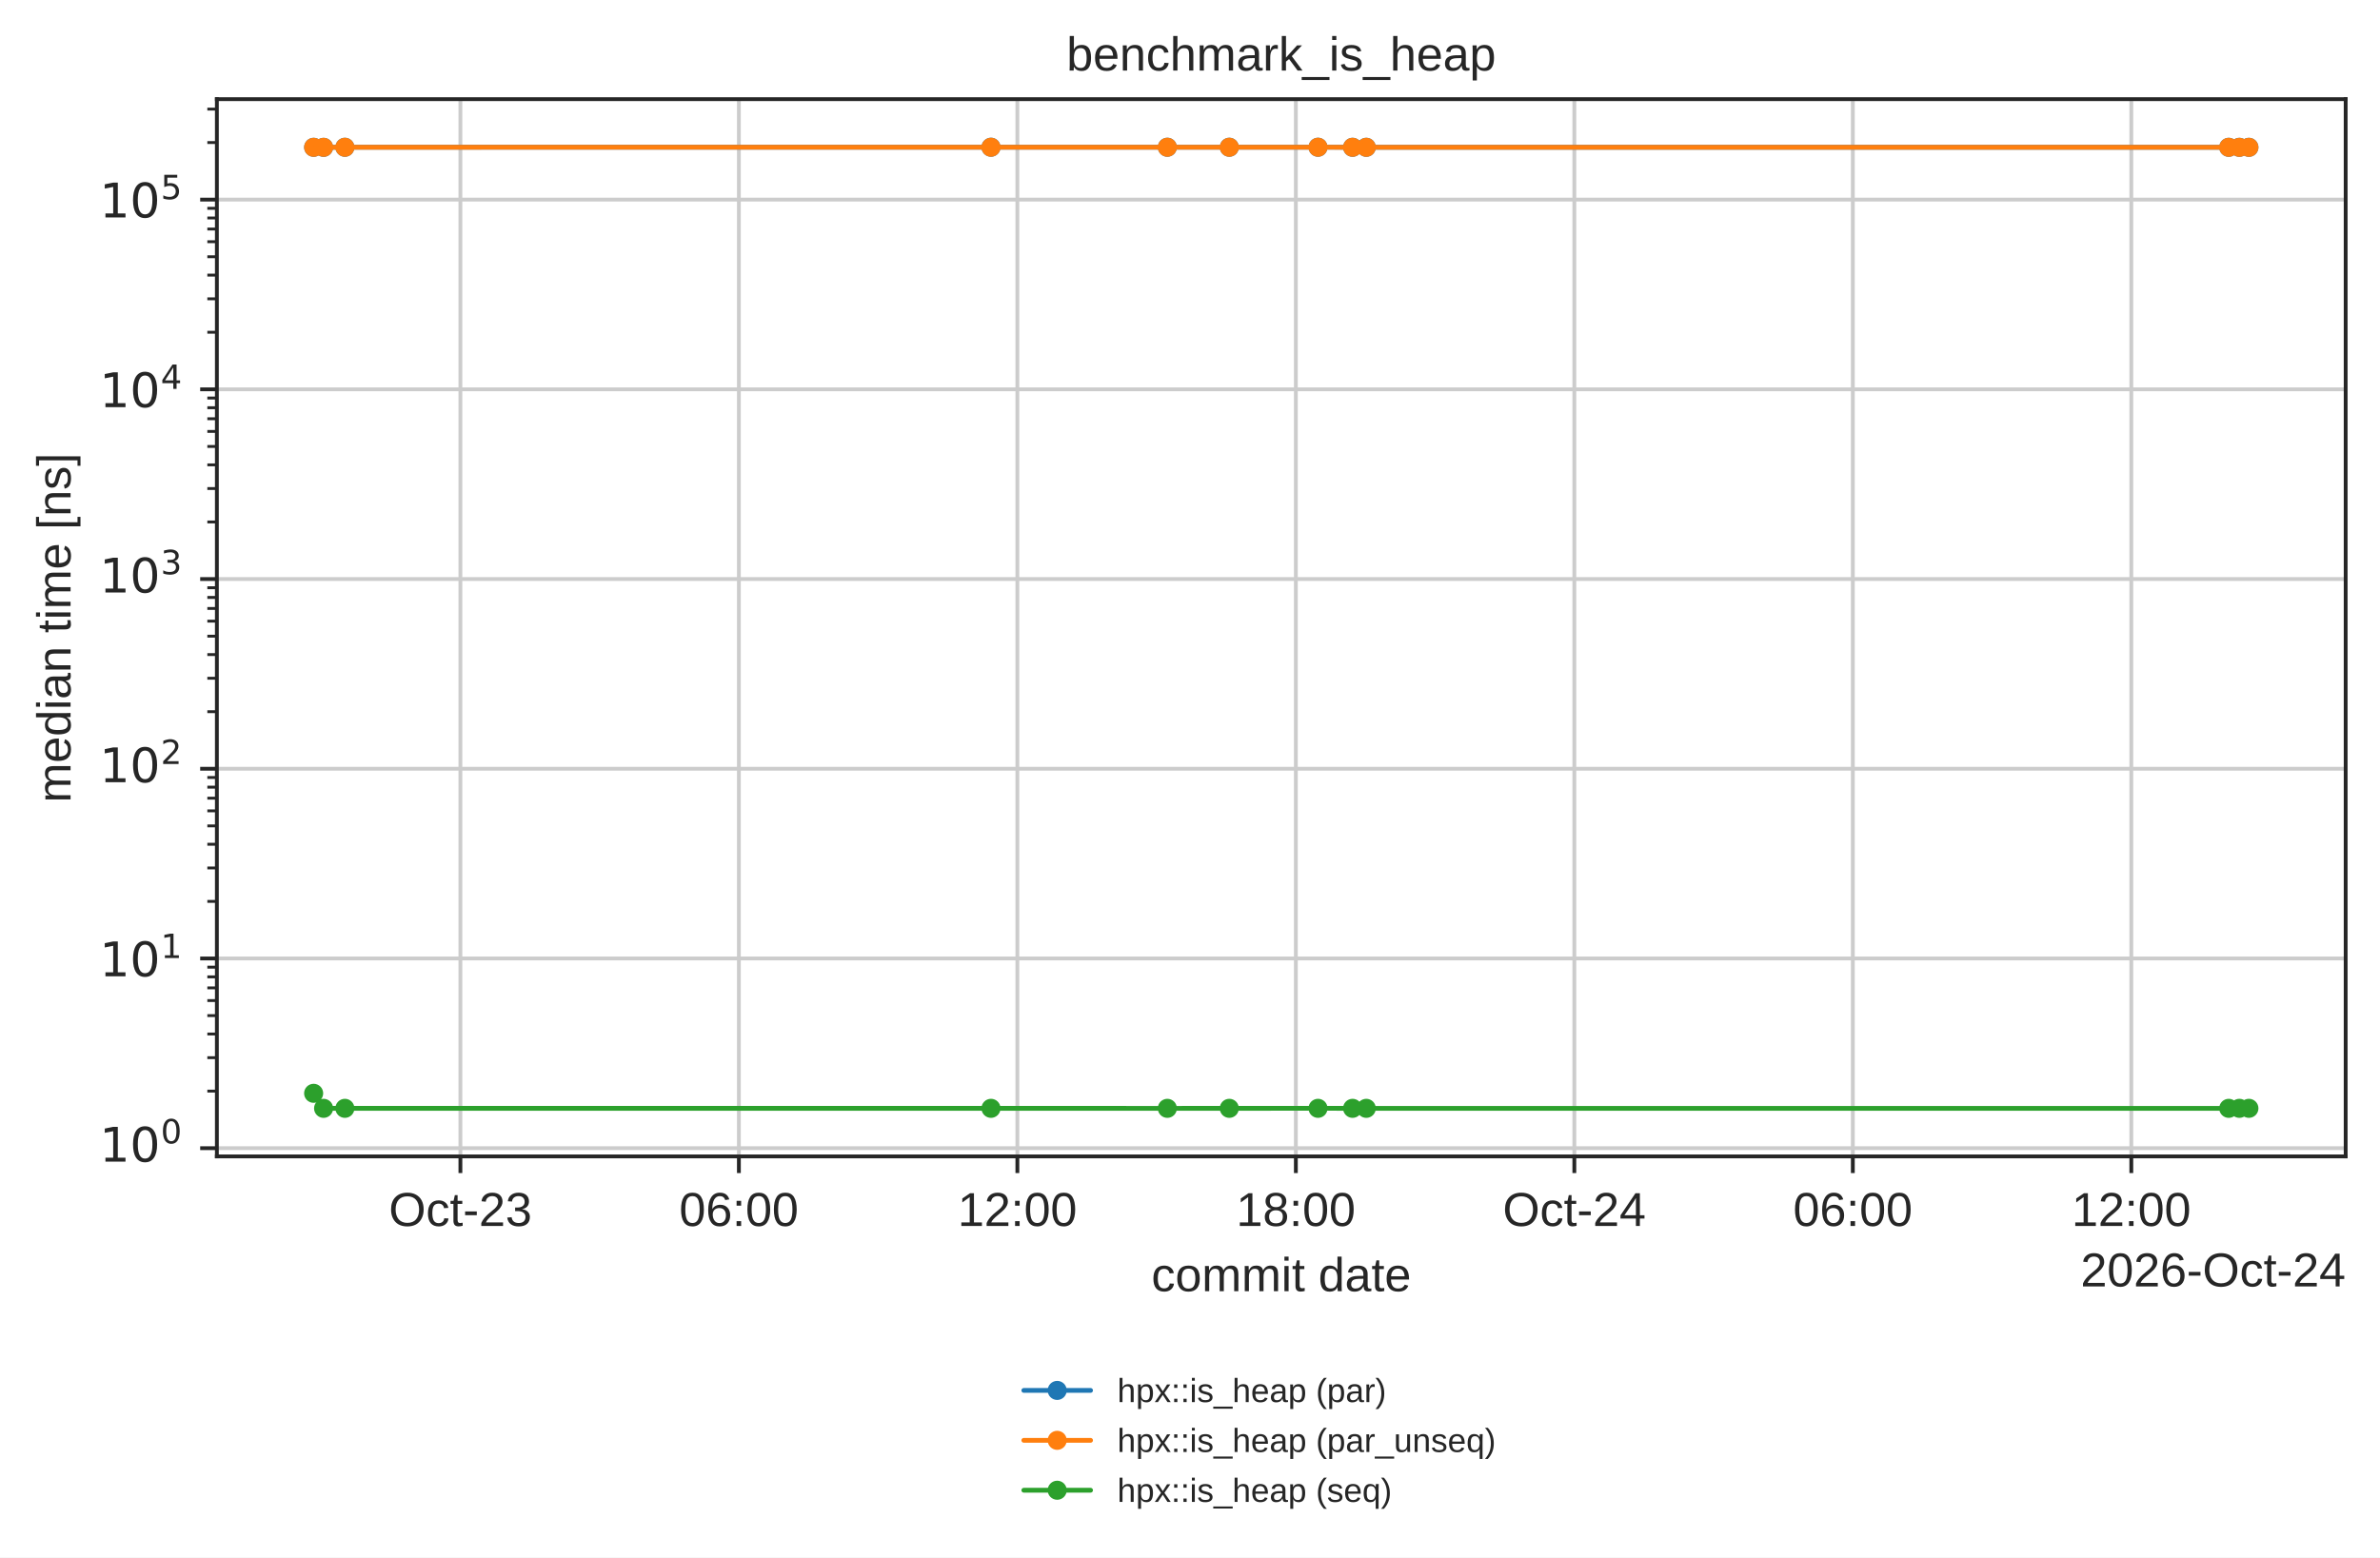
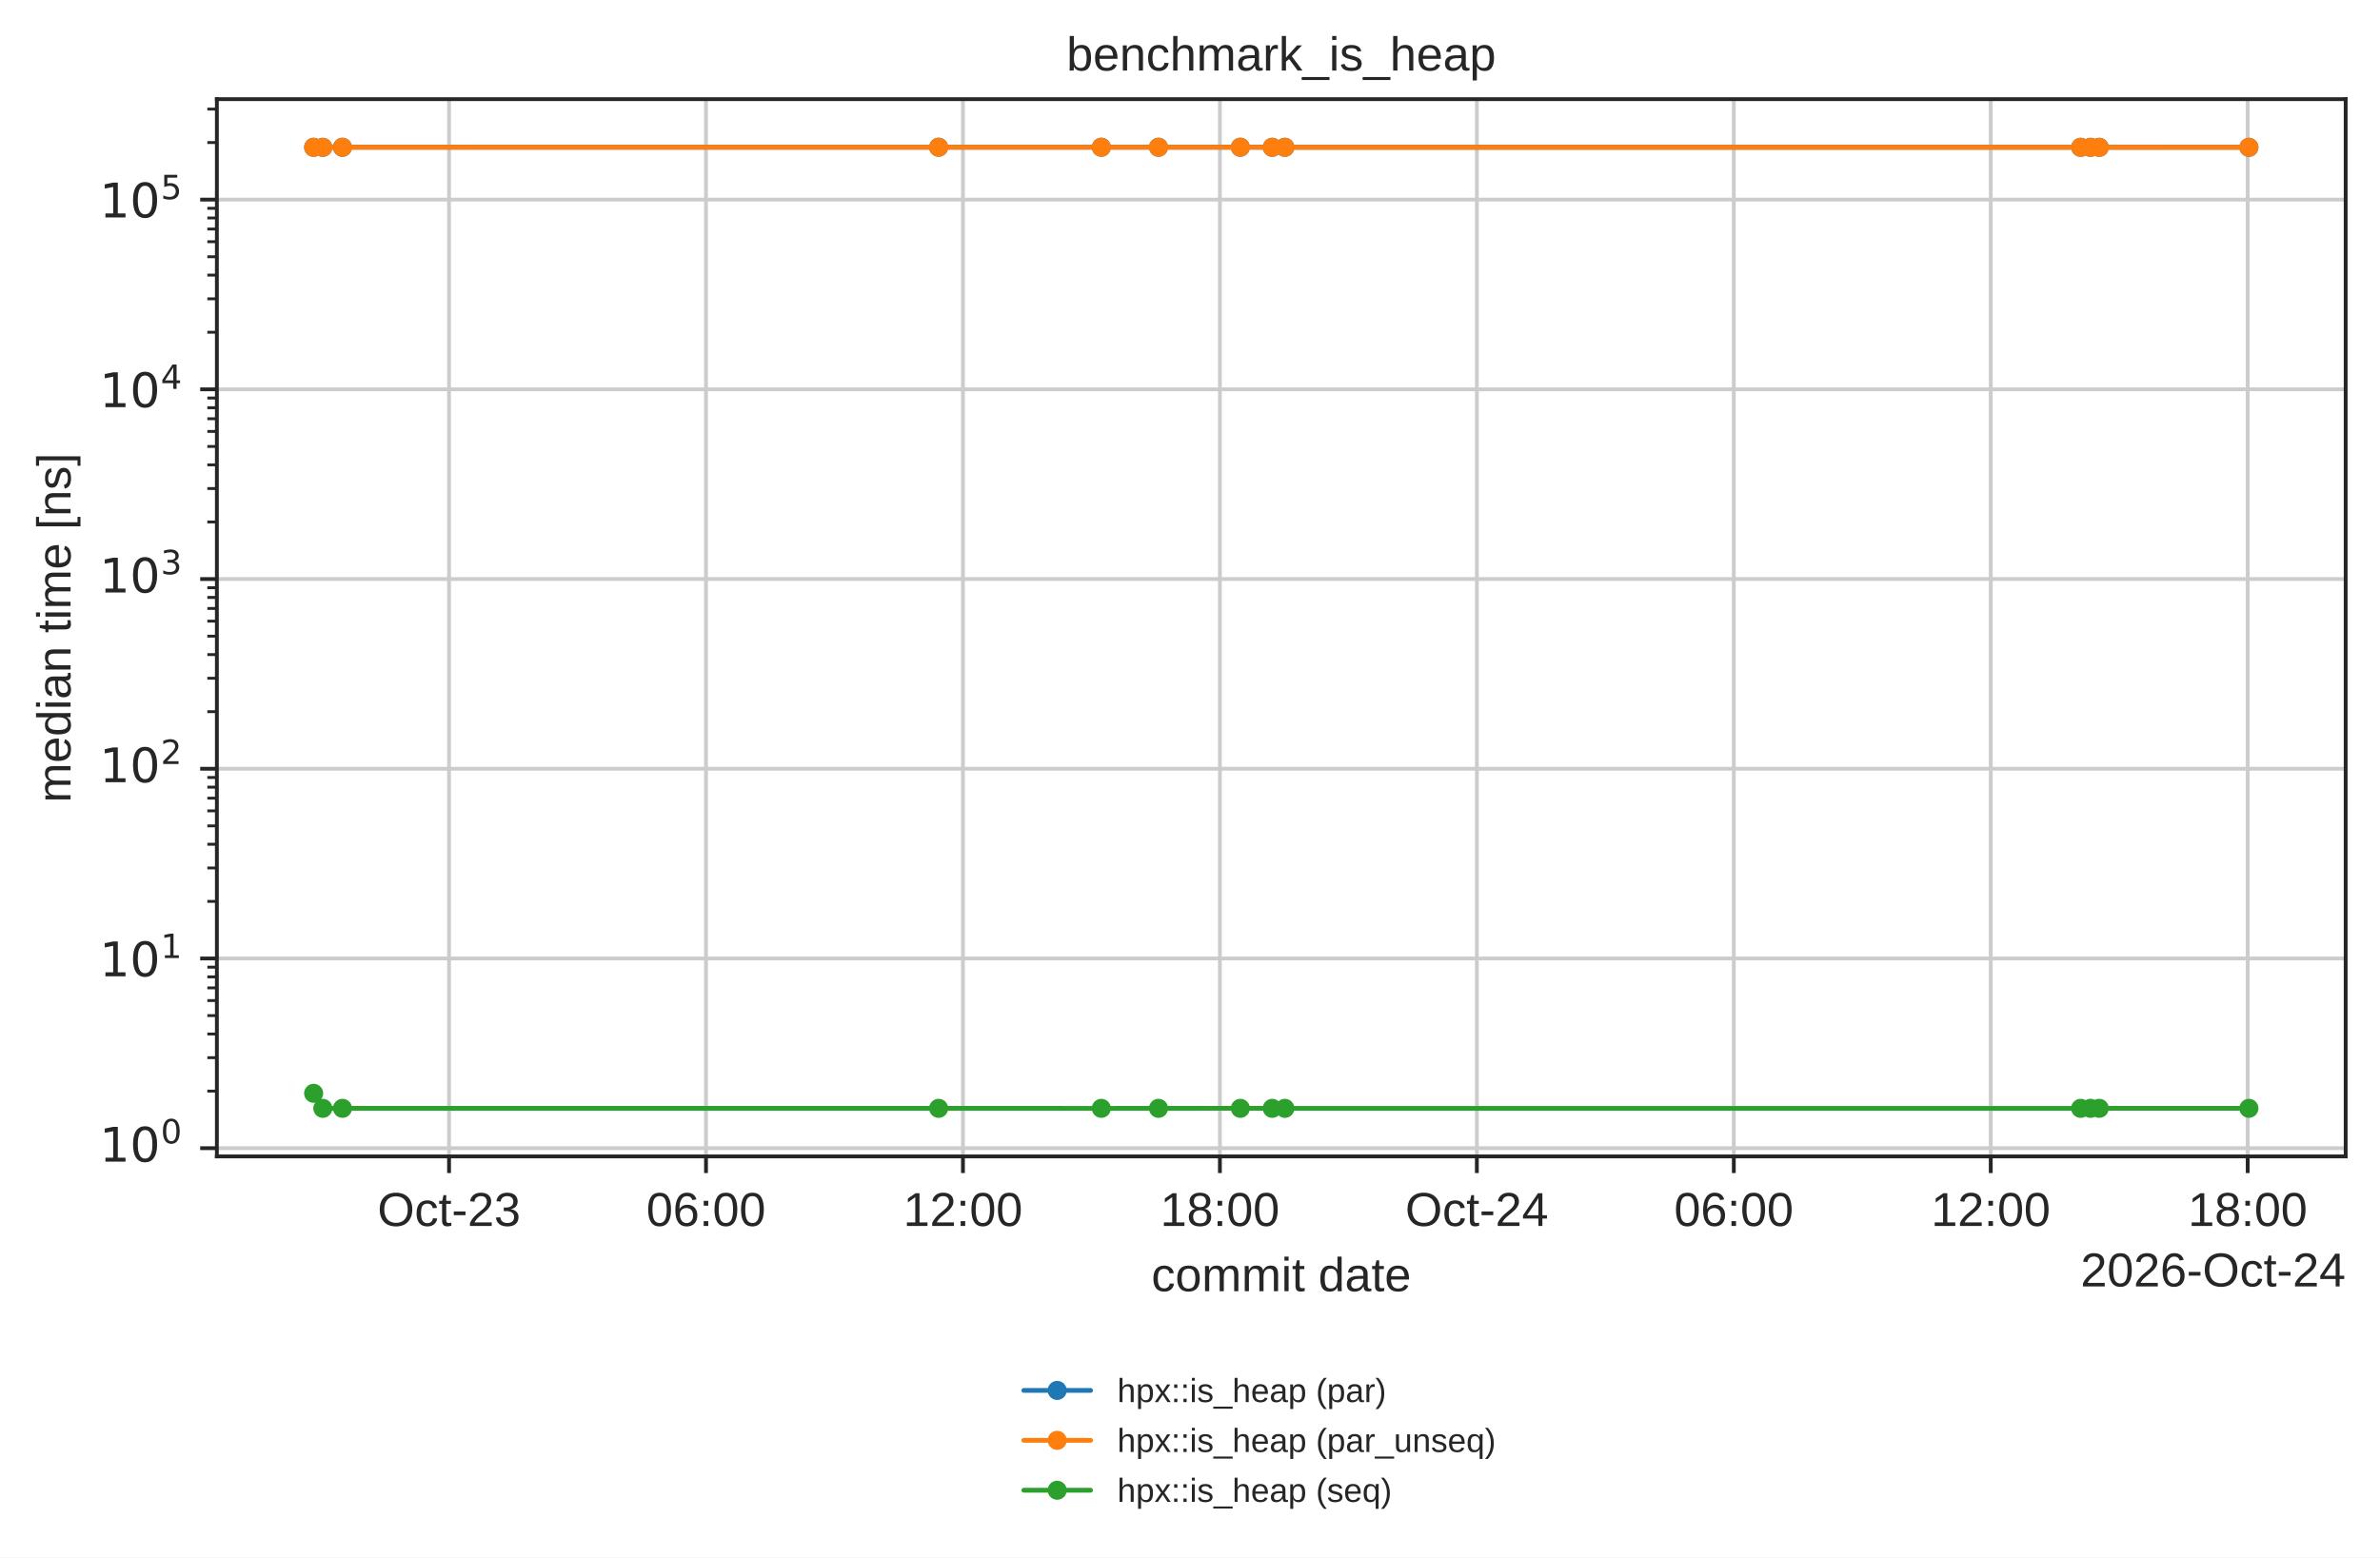
<svg xmlns="http://www.w3.org/2000/svg" xmlns:xlink="http://www.w3.org/1999/xlink" width="499.078pt" height="326.683pt" viewBox="0 0 499.078 326.683" version="1.1">
  <defs>
    <style type="text/css">*{stroke-linejoin: round; stroke-linecap: butt}</style>
  </defs>
  <g id="figure_1">
    <g id="patch_1">
      <path d="M 0 326.683  L 499.078 326.683  L 499.078 0  L 0 0  z " style="fill: #ffffff" />
    </g>
    <g id="axes_1">
      <g id="patch_2">
        <path d="M 45.478 242.558  L 491.878 242.558  L 491.878 20.798  L 45.478 20.798  z " style="fill: #ffffff" />
      </g>
      <g id="matplotlib.axis_1">
        <g id="xtick_1">
          <g id="line2d_1">
-             <path d="M 96.544 242.558  L 96.544 20.798  " clip-path="url(#p14b508ad5d)" style="fill: none; stroke: #cccccc; stroke-width: 0.8; stroke-linecap: round" />
+             <path d="M 94.164 242.558  L 94.164 20.798  " clip-path="url(#p14b508ad5d)" style="fill: none; stroke: #cccccc; stroke-width: 0.8; stroke-linecap: round" />
          </g>
          <g id="line2d_2">
            <defs>
              <path id="mdfc5214045" d="M 0 0  L 0 3.5  " style="stroke: #262626; stroke-width: 0.8" />
            </defs>
            <g>
-               <use xlink:href="#mdfc5214045" x="96.544" y="242.558" style="fill: #262626; stroke: #262626; stroke-width: 0.8" />
+               <use xlink:href="#mdfc5214045" x="94.164" y="242.558" style="fill: #262626; stroke: #262626; stroke-width: 0.8" />
            </g>
          </g>
          <g id="text_1">
-             <text style="fill: #262626; font: 10px 'Arial', 'DejaVu Sans', 'Liberation Sans', 'Bitstream Vera Sans', sans-serif; text-anchor: middle" x="96.544" y="257.157" transform="rotate(-0 96.54389 257.1569)">Oct-23</text>
+             <text style="fill: #262626; font: 10px 'Arial', 'DejaVu Sans', 'Liberation Sans', 'Bitstream Vera Sans', sans-serif; text-anchor: middle" x="94.164" y="257.157" transform="rotate(-0 94.16413 257.1569)">Oct-23</text>
          </g>
        </g>
        <g id="xtick_2">
          <g id="line2d_3">
-             <path d="M 154.941 242.558  L 154.941 20.798  " clip-path="url(#p14b508ad5d)" style="fill: none; stroke: #cccccc; stroke-width: 0.8; stroke-linecap: round" />
+             <path d="M 148.046 242.558  L 148.046 20.798  " clip-path="url(#p14b508ad5d)" style="fill: none; stroke: #cccccc; stroke-width: 0.8; stroke-linecap: round" />
          </g>
          <g id="line2d_4">
            <g>
-               <use xlink:href="#mdfc5214045" x="154.941" y="242.558" style="fill: #262626; stroke: #262626; stroke-width: 0.8" />
+               <use xlink:href="#mdfc5214045" x="148.046" y="242.558" style="fill: #262626; stroke: #262626; stroke-width: 0.8" />
            </g>
          </g>
          <g id="text_2">
-             <text style="fill: #262626; font: 10px 'Arial', 'DejaVu Sans', 'Liberation Sans', 'Bitstream Vera Sans', sans-serif; text-anchor: middle" x="154.941" y="257.157" transform="rotate(-0 154.9412 257.1569)">06:00</text>
+             <text style="fill: #262626; font: 10px 'Arial', 'DejaVu Sans', 'Liberation Sans', 'Bitstream Vera Sans', sans-serif; text-anchor: middle" x="148.046" y="257.157" transform="rotate(-0 148.0457 257.1569)">06:00</text>
          </g>
        </g>
        <g id="xtick_3">
          <g id="line2d_5">
-             <path d="M 213.339 242.558  L 213.339 20.798  " clip-path="url(#p14b508ad5d)" style="fill: none; stroke: #cccccc; stroke-width: 0.8; stroke-linecap: round" />
+             <path d="M 201.927 242.558  L 201.927 20.798  " clip-path="url(#p14b508ad5d)" style="fill: none; stroke: #cccccc; stroke-width: 0.8; stroke-linecap: round" />
          </g>
          <g id="line2d_6">
            <g>
-               <use xlink:href="#mdfc5214045" x="213.339" y="242.558" style="fill: #262626; stroke: #262626; stroke-width: 0.8" />
+               <use xlink:href="#mdfc5214045" x="201.927" y="242.558" style="fill: #262626; stroke: #262626; stroke-width: 0.8" />
            </g>
          </g>
          <g id="text_3">
-             <text style="fill: #262626; font: 10px 'Arial', 'DejaVu Sans', 'Liberation Sans', 'Bitstream Vera Sans', sans-serif; text-anchor: middle" x="213.339" y="257.157" transform="rotate(-0 213.3385 257.1569)">12:00</text>
+             <text style="fill: #262626; font: 10px 'Arial', 'DejaVu Sans', 'Liberation Sans', 'Bitstream Vera Sans', sans-serif; text-anchor: middle" x="201.927" y="257.157" transform="rotate(-0 201.9273 257.1569)">12:00</text>
          </g>
        </g>
        <g id="xtick_4">
          <g id="line2d_7">
-             <path d="M 271.736 242.558  L 271.736 20.798  " clip-path="url(#p14b508ad5d)" style="fill: none; stroke: #cccccc; stroke-width: 0.8; stroke-linecap: round" />
+             <path d="M 255.809 242.558  L 255.809 20.798  " clip-path="url(#p14b508ad5d)" style="fill: none; stroke: #cccccc; stroke-width: 0.8; stroke-linecap: round" />
          </g>
          <g id="line2d_8">
            <g>
-               <use xlink:href="#mdfc5214045" x="271.736" y="242.558" style="fill: #262626; stroke: #262626; stroke-width: 0.8" />
+               <use xlink:href="#mdfc5214045" x="255.809" y="242.558" style="fill: #262626; stroke: #262626; stroke-width: 0.8" />
            </g>
          </g>
          <g id="text_4">
-             <text style="fill: #262626; font: 10px 'Arial', 'DejaVu Sans', 'Liberation Sans', 'Bitstream Vera Sans', sans-serif; text-anchor: middle" x="271.736" y="257.157" transform="rotate(-0 271.7359 257.1569)">18:00</text>
+             <text style="fill: #262626; font: 10px 'Arial', 'DejaVu Sans', 'Liberation Sans', 'Bitstream Vera Sans', sans-serif; text-anchor: middle" x="255.809" y="257.157" transform="rotate(-0 255.8089 257.1569)">18:00</text>
          </g>
        </g>
        <g id="xtick_5">
          <g id="line2d_9">
-             <path d="M 330.133 242.558  L 330.133 20.798  " clip-path="url(#p14b508ad5d)" style="fill: none; stroke: #cccccc; stroke-width: 0.8; stroke-linecap: round" />
+             <path d="M 309.69 242.558  L 309.69 20.798  " clip-path="url(#p14b508ad5d)" style="fill: none; stroke: #cccccc; stroke-width: 0.8; stroke-linecap: round" />
          </g>
          <g id="line2d_10">
            <g>
-               <use xlink:href="#mdfc5214045" x="330.133" y="242.558" style="fill: #262626; stroke: #262626; stroke-width: 0.8" />
+               <use xlink:href="#mdfc5214045" x="309.69" y="242.558" style="fill: #262626; stroke: #262626; stroke-width: 0.8" />
            </g>
          </g>
          <g id="text_5">
-             <text style="fill: #262626; font: 10px 'Arial', 'DejaVu Sans', 'Liberation Sans', 'Bitstream Vera Sans', sans-serif; text-anchor: middle" x="330.133" y="257.157" transform="rotate(-0 330.1332 257.1569)">Oct-24</text>
+             <text style="fill: #262626; font: 10px 'Arial', 'DejaVu Sans', 'Liberation Sans', 'Bitstream Vera Sans', sans-serif; text-anchor: middle" x="309.69" y="257.157" transform="rotate(-0 309.6905 257.1569)">Oct-24</text>
          </g>
        </g>
        <g id="xtick_6">
          <g id="line2d_11">
-             <path d="M 388.531 242.558  L 388.531 20.798  " clip-path="url(#p14b508ad5d)" style="fill: none; stroke: #cccccc; stroke-width: 0.8; stroke-linecap: round" />
+             <path d="M 363.572 242.558  L 363.572 20.798  " clip-path="url(#p14b508ad5d)" style="fill: none; stroke: #cccccc; stroke-width: 0.8; stroke-linecap: round" />
          </g>
          <g id="line2d_12">
            <g>
-               <use xlink:href="#mdfc5214045" x="388.531" y="242.558" style="fill: #262626; stroke: #262626; stroke-width: 0.8" />
+               <use xlink:href="#mdfc5214045" x="363.572" y="242.558" style="fill: #262626; stroke: #262626; stroke-width: 0.8" />
            </g>
          </g>
          <g id="text_6">
-             <text style="fill: #262626; font: 10px 'Arial', 'DejaVu Sans', 'Liberation Sans', 'Bitstream Vera Sans', sans-serif; text-anchor: middle" x="388.531" y="257.157" transform="rotate(-0 388.5305 257.1569)">06:00</text>
+             <text style="fill: #262626; font: 10px 'Arial', 'DejaVu Sans', 'Liberation Sans', 'Bitstream Vera Sans', sans-serif; text-anchor: middle" x="363.572" y="257.157" transform="rotate(-0 363.5721 257.1569)">06:00</text>
          </g>
        </g>
        <g id="xtick_7">
          <g id="line2d_13">
-             <path d="M 446.928 242.558  L 446.928 20.798  " clip-path="url(#p14b508ad5d)" style="fill: none; stroke: #cccccc; stroke-width: 0.8; stroke-linecap: round" />
+             <path d="M 417.454 242.558  L 417.454 20.798  " clip-path="url(#p14b508ad5d)" style="fill: none; stroke: #cccccc; stroke-width: 0.8; stroke-linecap: round" />
          </g>
          <g id="line2d_14">
            <g>
-               <use xlink:href="#mdfc5214045" x="446.928" y="242.558" style="fill: #262626; stroke: #262626; stroke-width: 0.8" />
+               <use xlink:href="#mdfc5214045" x="417.454" y="242.558" style="fill: #262626; stroke: #262626; stroke-width: 0.8" />
            </g>
          </g>
          <g id="text_7">
-             <text style="fill: #262626; font: 10px 'Arial', 'DejaVu Sans', 'Liberation Sans', 'Bitstream Vera Sans', sans-serif; text-anchor: middle" x="446.928" y="257.157" transform="rotate(-0 446.9279 257.1569)">12:00</text>
-           </g>
-         </g>
-         <g id="text_8">
+             <text style="fill: #262626; font: 10px 'Arial', 'DejaVu Sans', 'Liberation Sans', 'Bitstream Vera Sans', sans-serif; text-anchor: middle" x="417.454" y="257.157" transform="rotate(-0 417.4537 257.1569)">12:00</text>
+           </g>
+         </g>
+         <g id="xtick_8">
+           <g id="line2d_15">
+             <path d="M 471.335 242.558  L 471.335 20.798  " clip-path="url(#p14b508ad5d)" style="fill: none; stroke: #cccccc; stroke-width: 0.8; stroke-linecap: round" />
+           </g>
+           <g id="line2d_16">
+             <g>
+               <use xlink:href="#mdfc5214045" x="471.335" y="242.558" style="fill: #262626; stroke: #262626; stroke-width: 0.8" />
+             </g>
+           </g>
+           <g id="text_8">
+             <text style="fill: #262626; font: 10px 'Arial', 'DejaVu Sans', 'Liberation Sans', 'Bitstream Vera Sans', sans-serif; text-anchor: middle" x="471.335" y="257.157" transform="rotate(-0 471.3353 257.1569)">18:00</text>
+           </g>
+         </g>
+         <g id="text_9">
          <text style="fill: #262626; font: 10px 'Arial', 'DejaVu Sans', 'Liberation Sans', 'Bitstream Vera Sans', sans-serif; text-anchor: middle" x="268.678" y="270.835" transform="rotate(-0 268.6781 270.835)">commit date</text>
        </g>
-         <g id="text_9">
+         <g id="text_10">
          <text style="fill: #262626; font: 10px 'Arial', 'DejaVu Sans', 'Liberation Sans', 'Bitstream Vera Sans', sans-serif; text-anchor: end" x="491.878" y="269.835" transform="rotate(-0 491.8781 269.835)">2026-Oct-24</text>
        </g>
      </g>
      <g id="matplotlib.axis_2">
        <g id="ytick_1">
-           <g id="line2d_15">
+           <g id="line2d_17">
            <path d="M 45.478 240.839  L 491.878 240.839  " clip-path="url(#p14b508ad5d)" style="fill: none; stroke: #cccccc; stroke-width: 0.8; stroke-linecap: round" />
          </g>
-           <g id="line2d_16">
+           <g id="line2d_18">
            <defs>
              <path id="m414165cd4d" d="M 0 0  L -3.5 0  " style="stroke: #262626; stroke-width: 0.8" />
            </defs>
            <g>
              <use xlink:href="#m414165cd4d" x="45.478" y="240.839" style="fill: #262626; stroke: #262626; stroke-width: 0.8" />
            </g>
          </g>
-           <g id="text_10">
+           <g id="text_11">
            <g style="fill: #262626" transform="translate(20.87813 244.6379)">
              <text>
                <tspan style="font: 10px 'DejaVu Sans'" x="0 6.362" y="-0.977">10</tspan>
                <tspan style="font: 7px 'DejaVu Sans'" x="12.82" y="-4.805">0</tspan>
              </text>
            </g>
          </g>
        </g>
        <g id="ytick_2">
-           <g id="line2d_17">
+           <g id="line2d_19">
            <path d="M 45.478 201.045  L 491.878 201.045  " clip-path="url(#p14b508ad5d)" style="fill: none; stroke: #cccccc; stroke-width: 0.8; stroke-linecap: round" />
          </g>
-           <g id="line2d_18">
+           <g id="line2d_20">
            <g>
              <use xlink:href="#m414165cd4d" x="45.478" y="201.045" style="fill: #262626; stroke: #262626; stroke-width: 0.8" />
            </g>
          </g>
-           <g id="text_11">
+           <g id="text_12">
            <g style="fill: #262626" transform="translate(20.87813 204.8446)">
              <text>
                <tspan style="font: 10px 'DejaVu Sans'" x="0 6.362" y="-0.064">10</tspan>
                <tspan style="font: 7px 'DejaVu Sans'" x="12.82" y="-3.892">1</tspan>
              </text>
            </g>
          </g>
        </g>
        <g id="ytick_3">
-           <g id="line2d_19">
+           <g id="line2d_21">
            <path d="M 45.478 161.252  L 491.878 161.252  " clip-path="url(#p14b508ad5d)" style="fill: none; stroke: #cccccc; stroke-width: 0.8; stroke-linecap: round" />
          </g>
-           <g id="line2d_20">
+           <g id="line2d_22">
            <g>
              <use xlink:href="#m414165cd4d" x="45.478" y="161.252" style="fill: #262626; stroke: #262626; stroke-width: 0.8" />
            </g>
          </g>
-           <g id="text_12">
+           <g id="text_13">
            <g style="fill: #262626" transform="translate(20.87813 165.0512)">
              <text>
                <tspan style="font: 10px 'DejaVu Sans'" x="0 6.362" y="-0.977">10</tspan>
                <tspan style="font: 7px 'DejaVu Sans'" x="12.82" y="-4.805">2</tspan>
              </text>
            </g>
          </g>
        </g>
        <g id="ytick_4">
-           <g id="line2d_21">
+           <g id="line2d_23">
            <path d="M 45.478 121.459  L 491.878 121.459  " clip-path="url(#p14b508ad5d)" style="fill: none; stroke: #cccccc; stroke-width: 0.8; stroke-linecap: round" />
          </g>
-           <g id="line2d_22">
+           <g id="line2d_24">
            <g>
              <use xlink:href="#m414165cd4d" x="45.478" y="121.459" style="fill: #262626; stroke: #262626; stroke-width: 0.8" />
            </g>
          </g>
-           <g id="text_13">
+           <g id="text_14">
            <g style="fill: #262626" transform="translate(20.87813 125.2578)">
              <text>
                <tspan style="font: 10px 'DejaVu Sans'" x="0 6.362" y="-0.977">10</tspan>
                <tspan style="font: 7px 'DejaVu Sans'" x="12.82" y="-4.805">3</tspan>
              </text>
            </g>
          </g>
        </g>
        <g id="ytick_5">
-           <g id="line2d_23">
+           <g id="line2d_25">
            <path d="M 45.478 81.665  L 491.878 81.665  " clip-path="url(#p14b508ad5d)" style="fill: none; stroke: #cccccc; stroke-width: 0.8; stroke-linecap: round" />
          </g>
-           <g id="line2d_24">
+           <g id="line2d_26">
            <g>
              <use xlink:href="#m414165cd4d" x="45.478" y="81.665" style="fill: #262626; stroke: #262626; stroke-width: 0.8" />
            </g>
          </g>
-           <g id="text_14">
+           <g id="text_15">
            <g style="fill: #262626" transform="translate(20.87813 85.46438)">
              <text>
                <tspan style="font: 10px 'DejaVu Sans'" x="0 6.362" y="-0.064">10</tspan>
                <tspan style="font: 7px 'DejaVu Sans'" x="12.82" y="-3.892">4</tspan>
              </text>
            </g>
          </g>
        </g>
        <g id="ytick_6">
-           <g id="line2d_25">
+           <g id="line2d_27">
            <path d="M 45.478 41.872  L 491.878 41.872  " clip-path="url(#p14b508ad5d)" style="fill: none; stroke: #cccccc; stroke-width: 0.8; stroke-linecap: round" />
          </g>
-           <g id="line2d_26">
+           <g id="line2d_28">
            <g>
              <use xlink:href="#m414165cd4d" x="45.478" y="41.872" style="fill: #262626; stroke: #262626; stroke-width: 0.8" />
            </g>
          </g>
-           <g id="text_15">
+           <g id="text_16">
            <g style="fill: #262626" transform="translate(20.87813 45.67098)">
              <text>
                <tspan style="font: 10px 'DejaVu Sans'" x="0 6.362" y="-0.064">10</tspan>
                <tspan style="font: 7px 'DejaVu Sans'" x="12.82" y="-3.892">5</tspan>
              </text>
            </g>
          </g>
        </g>
        <g id="ytick_7">
-           <g id="line2d_27">
+           <g id="line2d_29">
            <defs>
              <path id="m2f13129b0c" d="M 0 0  L -2 0  " style="stroke: #262626; stroke-width: 0.6" />
            </defs>
            <g>
              <use xlink:href="#m2f13129b0c" x="45.478" y="228.86" style="fill: #262626; stroke: #262626; stroke-width: 0.6" />
            </g>
          </g>
        </g>
        <g id="ytick_8">
-           <g id="line2d_28">
+           <g id="line2d_30">
            <g>
              <use xlink:href="#m2f13129b0c" x="45.478" y="221.852" style="fill: #262626; stroke: #262626; stroke-width: 0.6" />
            </g>
          </g>
        </g>
        <g id="ytick_9">
-           <g id="line2d_29">
+           <g id="line2d_31">
            <g>
              <use xlink:href="#m2f13129b0c" x="45.478" y="216.881" style="fill: #262626; stroke: #262626; stroke-width: 0.6" />
            </g>
          </g>
        </g>
        <g id="ytick_10">
-           <g id="line2d_30">
+           <g id="line2d_32">
            <g>
              <use xlink:href="#m2f13129b0c" x="45.478" y="213.024" style="fill: #262626; stroke: #262626; stroke-width: 0.6" />
            </g>
          </g>
        </g>
        <g id="ytick_11">
-           <g id="line2d_31">
+           <g id="line2d_33">
            <g>
              <use xlink:href="#m2f13129b0c" x="45.478" y="209.873" style="fill: #262626; stroke: #262626; stroke-width: 0.6" />
            </g>
          </g>
        </g>
        <g id="ytick_12">
-           <g id="line2d_32">
+           <g id="line2d_34">
            <g>
              <use xlink:href="#m2f13129b0c" x="45.478" y="207.209" style="fill: #262626; stroke: #262626; stroke-width: 0.6" />
            </g>
          </g>
        </g>
        <g id="ytick_13">
-           <g id="line2d_33">
+           <g id="line2d_35">
            <g>
              <use xlink:href="#m2f13129b0c" x="45.478" y="204.902" style="fill: #262626; stroke: #262626; stroke-width: 0.6" />
            </g>
          </g>
        </g>
        <g id="ytick_14">
-           <g id="line2d_34">
+           <g id="line2d_36">
            <g>
              <use xlink:href="#m2f13129b0c" x="45.478" y="202.866" style="fill: #262626; stroke: #262626; stroke-width: 0.6" />
            </g>
          </g>
        </g>
        <g id="ytick_15">
-           <g id="line2d_35">
+           <g id="line2d_37">
            <g>
              <use xlink:href="#m2f13129b0c" x="45.478" y="189.066" style="fill: #262626; stroke: #262626; stroke-width: 0.6" />
            </g>
          </g>
        </g>
        <g id="ytick_16">
-           <g id="line2d_36">
+           <g id="line2d_38">
            <g>
              <use xlink:href="#m2f13129b0c" x="45.478" y="182.059" style="fill: #262626; stroke: #262626; stroke-width: 0.6" />
            </g>
          </g>
        </g>
        <g id="ytick_17">
-           <g id="line2d_37">
+           <g id="line2d_39">
            <g>
              <use xlink:href="#m2f13129b0c" x="45.478" y="177.087" style="fill: #262626; stroke: #262626; stroke-width: 0.6" />
            </g>
          </g>
        </g>
        <g id="ytick_18">
-           <g id="line2d_38">
+           <g id="line2d_40">
            <g>
              <use xlink:href="#m2f13129b0c" x="45.478" y="173.231" style="fill: #262626; stroke: #262626; stroke-width: 0.6" />
            </g>
          </g>
        </g>
        <g id="ytick_19">
-           <g id="line2d_39">
+           <g id="line2d_41">
            <g>
              <use xlink:href="#m2f13129b0c" x="45.478" y="170.08" style="fill: #262626; stroke: #262626; stroke-width: 0.6" />
            </g>
          </g>
        </g>
        <g id="ytick_20">
-           <g id="line2d_40">
+           <g id="line2d_42">
            <g>
              <use xlink:href="#m2f13129b0c" x="45.478" y="167.416" style="fill: #262626; stroke: #262626; stroke-width: 0.6" />
            </g>
          </g>
        </g>
        <g id="ytick_21">
-           <g id="line2d_41">
+           <g id="line2d_43">
            <g>
              <use xlink:href="#m2f13129b0c" x="45.478" y="165.108" style="fill: #262626; stroke: #262626; stroke-width: 0.6" />
            </g>
          </g>
        </g>
        <g id="ytick_22">
-           <g id="line2d_42">
+           <g id="line2d_44">
            <g>
              <use xlink:href="#m2f13129b0c" x="45.478" y="163.073" style="fill: #262626; stroke: #262626; stroke-width: 0.6" />
            </g>
          </g>
        </g>
        <g id="ytick_23">
-           <g id="line2d_43">
+           <g id="line2d_45">
            <g>
              <use xlink:href="#m2f13129b0c" x="45.478" y="149.273" style="fill: #262626; stroke: #262626; stroke-width: 0.6" />
            </g>
          </g>
        </g>
        <g id="ytick_24">
-           <g id="line2d_44">
+           <g id="line2d_46">
            <g>
              <use xlink:href="#m2f13129b0c" x="45.478" y="142.266" style="fill: #262626; stroke: #262626; stroke-width: 0.6" />
            </g>
          </g>
        </g>
        <g id="ytick_25">
-           <g id="line2d_45">
+           <g id="line2d_47">
            <g>
              <use xlink:href="#m2f13129b0c" x="45.478" y="137.294" style="fill: #262626; stroke: #262626; stroke-width: 0.6" />
            </g>
          </g>
        </g>
        <g id="ytick_26">
-           <g id="line2d_46">
+           <g id="line2d_48">
            <g>
              <use xlink:href="#m2f13129b0c" x="45.478" y="133.438" style="fill: #262626; stroke: #262626; stroke-width: 0.6" />
            </g>
          </g>
        </g>
        <g id="ytick_27">
-           <g id="line2d_47">
+           <g id="line2d_49">
            <g>
              <use xlink:href="#m2f13129b0c" x="45.478" y="130.287" style="fill: #262626; stroke: #262626; stroke-width: 0.6" />
            </g>
          </g>
        </g>
        <g id="ytick_28">
-           <g id="line2d_48">
+           <g id="line2d_50">
            <g>
              <use xlink:href="#m2f13129b0c" x="45.478" y="127.623" style="fill: #262626; stroke: #262626; stroke-width: 0.6" />
            </g>
          </g>
        </g>
        <g id="ytick_29">
-           <g id="line2d_49">
+           <g id="line2d_51">
            <g>
              <use xlink:href="#m2f13129b0c" x="45.478" y="125.315" style="fill: #262626; stroke: #262626; stroke-width: 0.6" />
            </g>
          </g>
        </g>
        <g id="ytick_30">
-           <g id="line2d_50">
+           <g id="line2d_52">
            <g>
              <use xlink:href="#m2f13129b0c" x="45.478" y="123.279" style="fill: #262626; stroke: #262626; stroke-width: 0.6" />
            </g>
          </g>
        </g>
        <g id="ytick_31">
-           <g id="line2d_51">
+           <g id="line2d_53">
            <g>
              <use xlink:href="#m2f13129b0c" x="45.478" y="109.48" style="fill: #262626; stroke: #262626; stroke-width: 0.6" />
            </g>
          </g>
        </g>
        <g id="ytick_32">
-           <g id="line2d_52">
+           <g id="line2d_54">
            <g>
              <use xlink:href="#m2f13129b0c" x="45.478" y="102.472" style="fill: #262626; stroke: #262626; stroke-width: 0.6" />
            </g>
          </g>
        </g>
        <g id="ytick_33">
-           <g id="line2d_53">
+           <g id="line2d_55">
            <g>
              <use xlink:href="#m2f13129b0c" x="45.478" y="97.501" style="fill: #262626; stroke: #262626; stroke-width: 0.6" />
            </g>
          </g>
        </g>
        <g id="ytick_34">
-           <g id="line2d_54">
+           <g id="line2d_56">
            <g>
              <use xlink:href="#m2f13129b0c" x="45.478" y="93.644" style="fill: #262626; stroke: #262626; stroke-width: 0.6" />
            </g>
          </g>
        </g>
        <g id="ytick_35">
-           <g id="line2d_55">
+           <g id="line2d_57">
            <g>
              <use xlink:href="#m2f13129b0c" x="45.478" y="90.493" style="fill: #262626; stroke: #262626; stroke-width: 0.6" />
            </g>
          </g>
        </g>
        <g id="ytick_36">
-           <g id="line2d_56">
+           <g id="line2d_58">
            <g>
              <use xlink:href="#m2f13129b0c" x="45.478" y="87.829" style="fill: #262626; stroke: #262626; stroke-width: 0.6" />
            </g>
          </g>
        </g>
        <g id="ytick_37">
-           <g id="line2d_57">
+           <g id="line2d_59">
            <g>
              <use xlink:href="#m2f13129b0c" x="45.478" y="85.522" style="fill: #262626; stroke: #262626; stroke-width: 0.6" />
            </g>
          </g>
        </g>
        <g id="ytick_38">
-           <g id="line2d_58">
+           <g id="line2d_60">
            <g>
              <use xlink:href="#m2f13129b0c" x="45.478" y="83.486" style="fill: #262626; stroke: #262626; stroke-width: 0.6" />
            </g>
          </g>
        </g>
        <g id="ytick_39">
-           <g id="line2d_59">
+           <g id="line2d_61">
            <g>
              <use xlink:href="#m2f13129b0c" x="45.478" y="69.686" style="fill: #262626; stroke: #262626; stroke-width: 0.6" />
            </g>
          </g>
        </g>
        <g id="ytick_40">
-           <g id="line2d_60">
+           <g id="line2d_62">
            <g>
              <use xlink:href="#m2f13129b0c" x="45.478" y="62.679" style="fill: #262626; stroke: #262626; stroke-width: 0.6" />
            </g>
          </g>
        </g>
        <g id="ytick_41">
-           <g id="line2d_61">
+           <g id="line2d_63">
            <g>
              <use xlink:href="#m2f13129b0c" x="45.478" y="57.707" style="fill: #262626; stroke: #262626; stroke-width: 0.6" />
            </g>
          </g>
        </g>
        <g id="ytick_42">
-           <g id="line2d_62">
+           <g id="line2d_64">
            <g>
              <use xlink:href="#m2f13129b0c" x="45.478" y="53.851" style="fill: #262626; stroke: #262626; stroke-width: 0.6" />
            </g>
          </g>
        </g>
        <g id="ytick_43">
-           <g id="line2d_63">
+           <g id="line2d_65">
            <g>
              <use xlink:href="#m2f13129b0c" x="45.478" y="50.7" style="fill: #262626; stroke: #262626; stroke-width: 0.6" />
            </g>
          </g>
        </g>
        <g id="ytick_44">
-           <g id="line2d_64">
+           <g id="line2d_66">
            <g>
              <use xlink:href="#m2f13129b0c" x="45.478" y="48.036" style="fill: #262626; stroke: #262626; stroke-width: 0.6" />
            </g>
          </g>
        </g>
        <g id="ytick_45">
-           <g id="line2d_65">
+           <g id="line2d_67">
            <g>
              <use xlink:href="#m2f13129b0c" x="45.478" y="45.728" style="fill: #262626; stroke: #262626; stroke-width: 0.6" />
            </g>
          </g>
        </g>
        <g id="ytick_46">
-           <g id="line2d_66">
+           <g id="line2d_68">
            <g>
              <use xlink:href="#m2f13129b0c" x="45.478" y="43.693" style="fill: #262626; stroke: #262626; stroke-width: 0.6" />
            </g>
          </g>
        </g>
        <g id="ytick_47">
-           <g id="line2d_67">
+           <g id="line2d_69">
            <g>
              <use xlink:href="#m2f13129b0c" x="45.478" y="29.893" style="fill: #262626; stroke: #262626; stroke-width: 0.6" />
            </g>
          </g>
        </g>
        <g id="ytick_48">
-           <g id="line2d_68">
+           <g id="line2d_70">
            <g>
              <use xlink:href="#m2f13129b0c" x="45.478" y="22.885" style="fill: #262626; stroke: #262626; stroke-width: 0.6" />
            </g>
          </g>
        </g>
-         <g id="text_16">
+         <g id="text_17">
          <text style="fill: #262626; font: 10px 'Arial', 'DejaVu Sans', 'Liberation Sans', 'Bitstream Vera Sans', sans-serif; text-anchor: middle" x="14.798" y="131.678" transform="rotate(-90 14.79844 131.6784)">median time [ns]</text>
        </g>
      </g>
-       <g id="line2d_69">
-         <path d="M 65.769 30.895  L 67.856 30.904  L 72.323 30.888  L 207.807 30.878  L 244.787 30.881  L 257.78 30.881  L 276.383 30.881  L 283.632 30.893  L 286.503 30.892  L 467.359 30.895  L 469.589 30.897  L 471.587 30.897  " clip-path="url(#p14b508ad5d)" style="fill: none; stroke: #1f77b4; stroke-linecap: round" />
+       <g id="line2d_71">
+         <path d="M 65.769 30.895  L 67.695 30.904  L 71.816 30.888  L 196.824 30.878  L 230.944 30.881  L 242.932 30.881  L 260.097 30.881  L 266.785 30.893  L 269.434 30.892  L 436.305 30.895  L 438.363 30.897  L 440.206 30.897  L 471.587 30.899  " clip-path="url(#p14b508ad5d)" style="fill: none; stroke: #1f77b4; stroke-linecap: round" />
        <defs>
          <path id="m20e5526daa" d="M 0 1.5  C 0.398 1.5 0.779 1.342 1.061 1.061  C 1.342 0.779 1.5 0.398 1.5 0  C 1.5 -0.398 1.342 -0.779 1.061 -1.061  C 0.779 -1.342 0.398 -1.5 0 -1.5  C -0.398 -1.5 -0.779 -1.342 -1.061 -1.061  C -1.342 -0.779 -1.5 -0.398 -1.5 0  C -1.5 0.398 -1.342 0.779 -1.061 1.061  C -0.779 1.342 -0.398 1.5 0 1.5  z " style="stroke: #1f77b4" />
        </defs>
        <g clip-path="url(#p14b508ad5d)">
          <use xlink:href="#m20e5526daa" x="65.769" y="30.895" style="fill: #1f77b4; stroke: #1f77b4" />
-           <use xlink:href="#m20e5526daa" x="67.856" y="30.904" style="fill: #1f77b4; stroke: #1f77b4" />
-           <use xlink:href="#m20e5526daa" x="72.323" y="30.888" style="fill: #1f77b4; stroke: #1f77b4" />
-           <use xlink:href="#m20e5526daa" x="207.807" y="30.878" style="fill: #1f77b4; stroke: #1f77b4" />
-           <use xlink:href="#m20e5526daa" x="244.787" y="30.881" style="fill: #1f77b4; stroke: #1f77b4" />
-           <use xlink:href="#m20e5526daa" x="257.78" y="30.881" style="fill: #1f77b4; stroke: #1f77b4" />
-           <use xlink:href="#m20e5526daa" x="276.383" y="30.881" style="fill: #1f77b4; stroke: #1f77b4" />
-           <use xlink:href="#m20e5526daa" x="283.632" y="30.893" style="fill: #1f77b4; stroke: #1f77b4" />
-           <use xlink:href="#m20e5526daa" x="286.503" y="30.892" style="fill: #1f77b4; stroke: #1f77b4" />
-           <use xlink:href="#m20e5526daa" x="467.359" y="30.895" style="fill: #1f77b4; stroke: #1f77b4" />
-           <use xlink:href="#m20e5526daa" x="469.589" y="30.897" style="fill: #1f77b4; stroke: #1f77b4" />
-           <use xlink:href="#m20e5526daa" x="471.587" y="30.897" style="fill: #1f77b4; stroke: #1f77b4" />
-         </g>
-       </g>
-       <g id="line2d_70">
-         <path d="M 65.769 30.9  L 67.856 30.903  L 72.323 30.89  L 207.807 30.885  L 244.787 30.886  L 257.78 30.887  L 276.383 30.884  L 283.632 30.894  L 286.503 30.897  L 467.359 30.898  L 469.589 30.906  L 471.587 30.904  " clip-path="url(#p14b508ad5d)" style="fill: none; stroke: #ff7f0e; stroke-linecap: round" />
+           <use xlink:href="#m20e5526daa" x="67.695" y="30.904" style="fill: #1f77b4; stroke: #1f77b4" />
+           <use xlink:href="#m20e5526daa" x="71.816" y="30.888" style="fill: #1f77b4; stroke: #1f77b4" />
+           <use xlink:href="#m20e5526daa" x="196.824" y="30.878" style="fill: #1f77b4; stroke: #1f77b4" />
+           <use xlink:href="#m20e5526daa" x="230.944" y="30.881" style="fill: #1f77b4; stroke: #1f77b4" />
+           <use xlink:href="#m20e5526daa" x="242.932" y="30.881" style="fill: #1f77b4; stroke: #1f77b4" />
+           <use xlink:href="#m20e5526daa" x="260.097" y="30.881" style="fill: #1f77b4; stroke: #1f77b4" />
+           <use xlink:href="#m20e5526daa" x="266.785" y="30.893" style="fill: #1f77b4; stroke: #1f77b4" />
+           <use xlink:href="#m20e5526daa" x="269.434" y="30.892" style="fill: #1f77b4; stroke: #1f77b4" />
+           <use xlink:href="#m20e5526daa" x="436.305" y="30.895" style="fill: #1f77b4; stroke: #1f77b4" />
+           <use xlink:href="#m20e5526daa" x="438.363" y="30.897" style="fill: #1f77b4; stroke: #1f77b4" />
+           <use xlink:href="#m20e5526daa" x="440.206" y="30.897" style="fill: #1f77b4; stroke: #1f77b4" />
+           <use xlink:href="#m20e5526daa" x="471.587" y="30.899" style="fill: #1f77b4; stroke: #1f77b4" />
+         </g>
+       </g>
+       <g id="line2d_72">
+         <path d="M 65.769 30.9  L 67.695 30.903  L 71.816 30.89  L 196.824 30.885  L 230.944 30.886  L 242.932 30.887  L 260.097 30.884  L 266.785 30.894  L 269.434 30.897  L 436.305 30.898  L 438.363 30.906  L 440.206 30.904  L 471.587 30.9  " clip-path="url(#p14b508ad5d)" style="fill: none; stroke: #ff7f0e; stroke-linecap: round" />
        <defs>
          <path id="m8123a8acb4" d="M 0 1.5  C 0.398 1.5 0.779 1.342 1.061 1.061  C 1.342 0.779 1.5 0.398 1.5 0  C 1.5 -0.398 1.342 -0.779 1.061 -1.061  C 0.779 -1.342 0.398 -1.5 0 -1.5  C -0.398 -1.5 -0.779 -1.342 -1.061 -1.061  C -1.342 -0.779 -1.5 -0.398 -1.5 0  C -1.5 0.398 -1.342 0.779 -1.061 1.061  C -0.779 1.342 -0.398 1.5 0 1.5  z " style="stroke: #ff7f0e" />
        </defs>
        <g clip-path="url(#p14b508ad5d)">
          <use xlink:href="#m8123a8acb4" x="65.769" y="30.9" style="fill: #ff7f0e; stroke: #ff7f0e" />
-           <use xlink:href="#m8123a8acb4" x="67.856" y="30.903" style="fill: #ff7f0e; stroke: #ff7f0e" />
-           <use xlink:href="#m8123a8acb4" x="72.323" y="30.89" style="fill: #ff7f0e; stroke: #ff7f0e" />
-           <use xlink:href="#m8123a8acb4" x="207.807" y="30.885" style="fill: #ff7f0e; stroke: #ff7f0e" />
-           <use xlink:href="#m8123a8acb4" x="244.787" y="30.886" style="fill: #ff7f0e; stroke: #ff7f0e" />
-           <use xlink:href="#m8123a8acb4" x="257.78" y="30.887" style="fill: #ff7f0e; stroke: #ff7f0e" />
-           <use xlink:href="#m8123a8acb4" x="276.383" y="30.884" style="fill: #ff7f0e; stroke: #ff7f0e" />
-           <use xlink:href="#m8123a8acb4" x="283.632" y="30.894" style="fill: #ff7f0e; stroke: #ff7f0e" />
-           <use xlink:href="#m8123a8acb4" x="286.503" y="30.897" style="fill: #ff7f0e; stroke: #ff7f0e" />
-           <use xlink:href="#m8123a8acb4" x="467.359" y="30.898" style="fill: #ff7f0e; stroke: #ff7f0e" />
-           <use xlink:href="#m8123a8acb4" x="469.589" y="30.906" style="fill: #ff7f0e; stroke: #ff7f0e" />
-           <use xlink:href="#m8123a8acb4" x="471.587" y="30.904" style="fill: #ff7f0e; stroke: #ff7f0e" />
-         </g>
-       </g>
-       <g id="line2d_71">
-         <path d="M 65.769 229.326  L 67.856 232.478  L 72.323 232.477  L 207.807 232.477  L 244.787 232.478  L 257.78 232.477  L 276.383 232.476  L 283.632 232.477  L 286.503 232.478  L 467.359 232.478  L 469.589 232.476  L 471.587 232.475  " clip-path="url(#p14b508ad5d)" style="fill: none; stroke: #2ca02c; stroke-linecap: round" />
+           <use xlink:href="#m8123a8acb4" x="67.695" y="30.903" style="fill: #ff7f0e; stroke: #ff7f0e" />
+           <use xlink:href="#m8123a8acb4" x="71.816" y="30.89" style="fill: #ff7f0e; stroke: #ff7f0e" />
+           <use xlink:href="#m8123a8acb4" x="196.824" y="30.885" style="fill: #ff7f0e; stroke: #ff7f0e" />
+           <use xlink:href="#m8123a8acb4" x="230.944" y="30.886" style="fill: #ff7f0e; stroke: #ff7f0e" />
+           <use xlink:href="#m8123a8acb4" x="242.932" y="30.887" style="fill: #ff7f0e; stroke: #ff7f0e" />
+           <use xlink:href="#m8123a8acb4" x="260.097" y="30.884" style="fill: #ff7f0e; stroke: #ff7f0e" />
+           <use xlink:href="#m8123a8acb4" x="266.785" y="30.894" style="fill: #ff7f0e; stroke: #ff7f0e" />
+           <use xlink:href="#m8123a8acb4" x="269.434" y="30.897" style="fill: #ff7f0e; stroke: #ff7f0e" />
+           <use xlink:href="#m8123a8acb4" x="436.305" y="30.898" style="fill: #ff7f0e; stroke: #ff7f0e" />
+           <use xlink:href="#m8123a8acb4" x="438.363" y="30.906" style="fill: #ff7f0e; stroke: #ff7f0e" />
+           <use xlink:href="#m8123a8acb4" x="440.206" y="30.904" style="fill: #ff7f0e; stroke: #ff7f0e" />
+           <use xlink:href="#m8123a8acb4" x="471.587" y="30.9" style="fill: #ff7f0e; stroke: #ff7f0e" />
+         </g>
+       </g>
+       <g id="line2d_73">
+         <path d="M 65.769 229.326  L 67.695 232.478  L 71.816 232.477  L 196.824 232.477  L 230.944 232.478  L 242.932 232.477  L 260.097 232.476  L 266.785 232.477  L 269.434 232.478  L 436.305 232.478  L 438.363 232.476  L 440.206 232.475  L 471.587 232.475  " clip-path="url(#p14b508ad5d)" style="fill: none; stroke: #2ca02c; stroke-linecap: round" />
        <defs>
          <path id="mc7b11249e2" d="M 0 1.5  C 0.398 1.5 0.779 1.342 1.061 1.061  C 1.342 0.779 1.5 0.398 1.5 0  C 1.5 -0.398 1.342 -0.779 1.061 -1.061  C 0.779 -1.342 0.398 -1.5 0 -1.5  C -0.398 -1.5 -0.779 -1.342 -1.061 -1.061  C -1.342 -0.779 -1.5 -0.398 -1.5 0  C -1.5 0.398 -1.342 0.779 -1.061 1.061  C -0.779 1.342 -0.398 1.5 0 1.5  z " style="stroke: #2ca02c" />
        </defs>
        <g clip-path="url(#p14b508ad5d)">
          <use xlink:href="#mc7b11249e2" x="65.769" y="229.326" style="fill: #2ca02c; stroke: #2ca02c" />
-           <use xlink:href="#mc7b11249e2" x="67.856" y="232.478" style="fill: #2ca02c; stroke: #2ca02c" />
-           <use xlink:href="#mc7b11249e2" x="72.323" y="232.477" style="fill: #2ca02c; stroke: #2ca02c" />
-           <use xlink:href="#mc7b11249e2" x="207.807" y="232.477" style="fill: #2ca02c; stroke: #2ca02c" />
-           <use xlink:href="#mc7b11249e2" x="244.787" y="232.478" style="fill: #2ca02c; stroke: #2ca02c" />
-           <use xlink:href="#mc7b11249e2" x="257.78" y="232.477" style="fill: #2ca02c; stroke: #2ca02c" />
-           <use xlink:href="#mc7b11249e2" x="276.383" y="232.476" style="fill: #2ca02c; stroke: #2ca02c" />
-           <use xlink:href="#mc7b11249e2" x="283.632" y="232.477" style="fill: #2ca02c; stroke: #2ca02c" />
-           <use xlink:href="#mc7b11249e2" x="286.503" y="232.478" style="fill: #2ca02c; stroke: #2ca02c" />
-           <use xlink:href="#mc7b11249e2" x="467.359" y="232.478" style="fill: #2ca02c; stroke: #2ca02c" />
-           <use xlink:href="#mc7b11249e2" x="469.589" y="232.476" style="fill: #2ca02c; stroke: #2ca02c" />
+           <use xlink:href="#mc7b11249e2" x="67.695" y="232.478" style="fill: #2ca02c; stroke: #2ca02c" />
+           <use xlink:href="#mc7b11249e2" x="71.816" y="232.477" style="fill: #2ca02c; stroke: #2ca02c" />
+           <use xlink:href="#mc7b11249e2" x="196.824" y="232.477" style="fill: #2ca02c; stroke: #2ca02c" />
+           <use xlink:href="#mc7b11249e2" x="230.944" y="232.478" style="fill: #2ca02c; stroke: #2ca02c" />
+           <use xlink:href="#mc7b11249e2" x="242.932" y="232.477" style="fill: #2ca02c; stroke: #2ca02c" />
+           <use xlink:href="#mc7b11249e2" x="260.097" y="232.476" style="fill: #2ca02c; stroke: #2ca02c" />
+           <use xlink:href="#mc7b11249e2" x="266.785" y="232.477" style="fill: #2ca02c; stroke: #2ca02c" />
+           <use xlink:href="#mc7b11249e2" x="269.434" y="232.478" style="fill: #2ca02c; stroke: #2ca02c" />
+           <use xlink:href="#mc7b11249e2" x="436.305" y="232.478" style="fill: #2ca02c; stroke: #2ca02c" />
+           <use xlink:href="#mc7b11249e2" x="438.363" y="232.476" style="fill: #2ca02c; stroke: #2ca02c" />
+           <use xlink:href="#mc7b11249e2" x="440.206" y="232.475" style="fill: #2ca02c; stroke: #2ca02c" />
          <use xlink:href="#mc7b11249e2" x="471.587" y="232.475" style="fill: #2ca02c; stroke: #2ca02c" />
        </g>
      </g>
      <g id="patch_3">
        <path d="M 45.478 242.558  L 45.478 20.798  " style="fill: none; stroke: #262626; stroke-width: 0.8; stroke-linejoin: miter; stroke-linecap: square" />
      </g>
      <g id="patch_4">
        <path d="M 491.878 242.558  L 491.878 20.798  " style="fill: none; stroke: #262626; stroke-width: 0.8; stroke-linejoin: miter; stroke-linecap: square" />
      </g>
      <g id="patch_5">
        <path d="M 45.478 242.558  L 491.878 242.558  " style="fill: none; stroke: #262626; stroke-width: 0.8; stroke-linejoin: miter; stroke-linecap: square" />
      </g>
      <g id="patch_6">
        <path d="M 45.478 20.798  L 491.878 20.798  " style="fill: none; stroke: #262626; stroke-width: 0.8; stroke-linejoin: miter; stroke-linecap: square" />
      </g>
-       <g id="text_17">
+       <g id="text_18">
        <text style="fill: #262626; font: 10px 'Arial', 'DejaVu Sans', 'Liberation Sans', 'Bitstream Vera Sans', sans-serif; text-anchor: middle" x="268.678" y="14.798" transform="rotate(-0 268.6781 14.79844)">benchmark_is_heap</text>
      </g>
      <g id="legend_1">
-         <g id="line2d_72">
+         <g id="line2d_74">
          <path d="M 214.69 291.644  L 221.69 291.644  L 228.69 291.644  " style="fill: none; stroke: #1f77b4; stroke-linecap: round" />
          <g>
            <use xlink:href="#m20e5526daa" x="221.69" y="291.644" style="fill: #1f77b4; stroke: #1f77b4" />
          </g>
        </g>
-         <g id="text_18">
+         <g id="text_19">
          <text style="fill: #262626; font: 7px 'Arial', 'DejaVu Sans', 'Liberation Sans', 'Bitstream Vera Sans', sans-serif; text-anchor: start" x="234.29" y="294.094" transform="rotate(-0 234.2901 294.0941)">hpx::is_heap (par)</text>
        </g>
-         <g id="line2d_73">
+         <g id="line2d_75">
          <path d="M 214.69 302.114  L 221.69 302.114  L 228.69 302.114  " style="fill: none; stroke: #ff7f0e; stroke-linecap: round" />
          <g>
            <use xlink:href="#m8123a8acb4" x="221.69" y="302.114" style="fill: #ff7f0e; stroke: #ff7f0e" />
          </g>
        </g>
-         <g id="text_19">
+         <g id="text_20">
          <text style="fill: #262626; font: 7px 'Arial', 'DejaVu Sans', 'Liberation Sans', 'Bitstream Vera Sans', sans-serif; text-anchor: start" x="234.29" y="304.564" transform="rotate(-0 234.2901 304.5635)">hpx::is_heap (par_unseq)</text>
        </g>
-         <g id="line2d_74">
+         <g id="line2d_76">
          <path d="M 214.69 312.583  L 221.69 312.583  L 228.69 312.583  " style="fill: none; stroke: #2ca02c; stroke-linecap: round" />
          <g>
            <use xlink:href="#mc7b11249e2" x="221.69" y="312.583" style="fill: #2ca02c; stroke: #2ca02c" />
          </g>
        </g>
-         <g id="text_20">
+         <g id="text_21">
          <text style="fill: #262626; font: 7px 'Arial', 'DejaVu Sans', 'Liberation Sans', 'Bitstream Vera Sans', sans-serif; text-anchor: start" x="234.29" y="315.033" transform="rotate(-0 234.2901 315.0329)">hpx::is_heap (seq)</text>
        </g>
      </g>
    </g>
  </g>
  <defs>
    <clipPath id="p14b508ad5d">
      <rect x="45.478" y="20.798" width="446.4" height="221.76" />
    </clipPath>
  </defs>
</svg>
